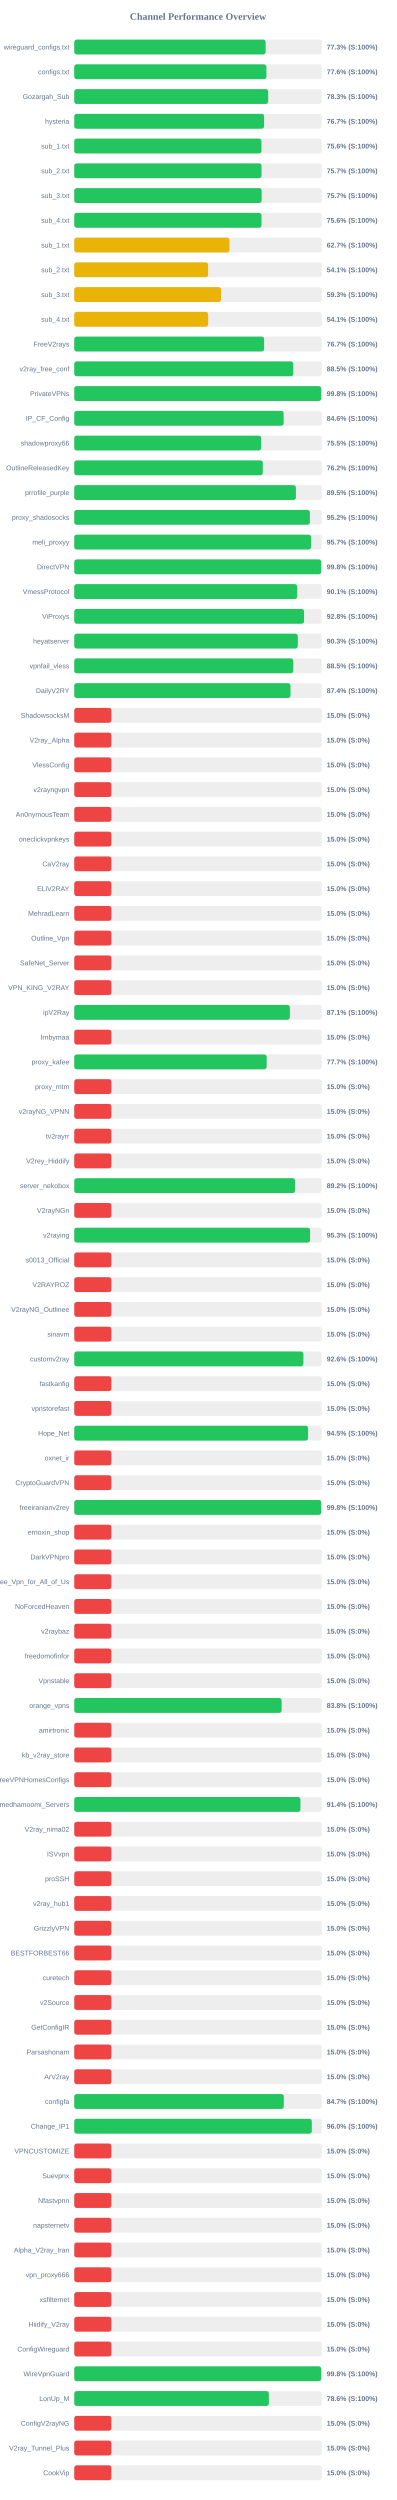
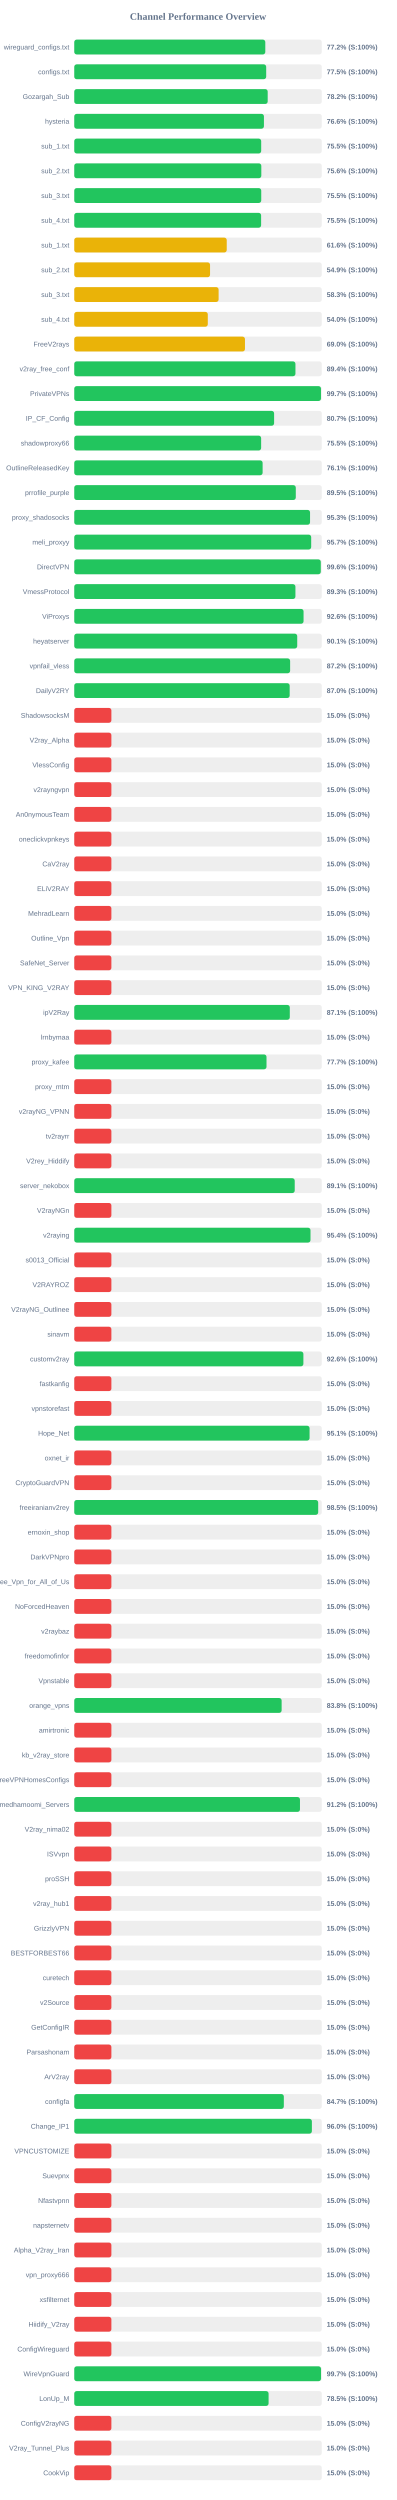
<svg xmlns="http://www.w3.org/2000/svg" width="800" height="5050" version="1.1">
  <style>
        .row { font: 14px Arial; fill: #64748b; }
        .score { font: bold 14px Arial; fill: #64748b; }
    </style>
  <text x="400" y="40" text-anchor="middle" font-size="20px" font-weight="bold" fill="#64748b">Channel Performance Overview</text>
  <rect x="150" y="80" width="500" height="30" fill="#eee" rx="5" />
-   <rect x="150" y="80" width="386.6" height="30" fill="#22c55e" rx="5" />
+   <rect x="150" y="80" width="385.9" height="30" fill="#22c55e" rx="5" />
  <text x="140" y="100" text-anchor="end" class="row">wireguard_configs.txt</text>
-   <text x="660" y="100" text-anchor="start" class="score">77.3% (S:100%)</text>
+   <text x="660" y="100" text-anchor="start" class="score">77.2% (S:100%)</text>
  <rect x="150" y="130" width="500" height="30" fill="#eee" rx="5" />
-   <rect x="150" y="130" width="388.15" height="30" fill="#22c55e" rx="5" />
+   <rect x="150" y="130" width="387.7" height="30" fill="#22c55e" rx="5" />
  <text x="140" y="150" text-anchor="end" class="row">configs.txt</text>
-   <text x="660" y="150" text-anchor="start" class="score">77.6% (S:100%)</text>
+   <text x="660" y="150" text-anchor="start" class="score">77.5% (S:100%)</text>
  <rect x="150" y="180" width="500" height="30" fill="#eee" rx="5" />
-   <rect x="150" y="180" width="391.75" height="30" fill="#22c55e" rx="5" />
+   <rect x="150" y="180" width="390.75" height="30" fill="#22c55e" rx="5" />
  <text x="140" y="200" text-anchor="end" class="row">Gozargah_Sub</text>
-   <text x="660" y="200" text-anchor="start" class="score">78.3% (S:100%)</text>
+   <text x="660" y="200" text-anchor="start" class="score">78.2% (S:100%)</text>
  <rect x="150" y="230" width="500" height="30" fill="#eee" rx="5" />
-   <rect x="150" y="230" width="383.45" height="30" fill="#22c55e" rx="5" />
+   <rect x="150" y="230" width="383.15" height="30" fill="#22c55e" rx="5" />
  <text x="140" y="250" text-anchor="end" class="row">hysteria</text>
-   <text x="660" y="250" text-anchor="start" class="score">76.7% (S:100%)</text>
+   <text x="660" y="250" text-anchor="start" class="score">76.6% (S:100%)</text>
  <rect x="150" y="280" width="500" height="30" fill="#eee" rx="5" />
-   <rect x="150" y="280" width="378.1" height="30" fill="#22c55e" rx="5" />
+   <rect x="150" y="280" width="377.6" height="30" fill="#22c55e" rx="5" />
  <text x="140" y="300" text-anchor="end" class="row">sub_1.txt</text>
-   <text x="660" y="300" text-anchor="start" class="score">75.6% (S:100%)</text>
+   <text x="660" y="300" text-anchor="start" class="score">75.5% (S:100%)</text>
  <rect x="150" y="330" width="500" height="30" fill="#eee" rx="5" />
-   <rect x="150" y="330" width="378.3" height="30" fill="#22c55e" rx="5" />
+   <rect x="150" y="330" width="377.85" height="30" fill="#22c55e" rx="5" />
  <text x="140" y="350" text-anchor="end" class="row">sub_2.txt</text>
-   <text x="660" y="350" text-anchor="start" class="score">75.7% (S:100%)</text>
+   <text x="660" y="350" text-anchor="start" class="score">75.6% (S:100%)</text>
  <rect x="150" y="380" width="500" height="30" fill="#eee" rx="5" />
-   <rect x="150" y="380" width="378.55" height="30" fill="#22c55e" rx="5" />
+   <rect x="150" y="380" width="377.7" height="30" fill="#22c55e" rx="5" />
  <text x="140" y="400" text-anchor="end" class="row">sub_3.txt</text>
-   <text x="660" y="400" text-anchor="start" class="score">75.7% (S:100%)</text>
+   <text x="660" y="400" text-anchor="start" class="score">75.5% (S:100%)</text>
  <rect x="150" y="430" width="500" height="30" fill="#eee" rx="5" />
-   <rect x="150" y="430" width="378.2" height="30" fill="#22c55e" rx="5" />
+   <rect x="150" y="430" width="377.45" height="30" fill="#22c55e" rx="5" />
  <text x="140" y="450" text-anchor="end" class="row">sub_4.txt</text>
-   <text x="660" y="450" text-anchor="start" class="score">75.6% (S:100%)</text>
+   <text x="660" y="450" text-anchor="start" class="score">75.5% (S:100%)</text>
  <rect x="150" y="480" width="500" height="30" fill="#eee" rx="5" />
-   <rect x="150" y="480" width="313.6" height="30" fill="#eab308" rx="5" />
+   <rect x="150" y="480" width="308.0" height="30" fill="#eab308" rx="5" />
  <text x="140" y="500" text-anchor="end" class="row">sub_1.txt</text>
-   <text x="660" y="500" text-anchor="start" class="score">62.7% (S:100%)</text>
+   <text x="660" y="500" text-anchor="start" class="score">61.6% (S:100%)</text>
  <rect x="150" y="530" width="500" height="30" fill="#eee" rx="5" />
-   <rect x="150" y="530" width="270.35" height="30" fill="#eab308" rx="5" />
+   <rect x="150" y="530" width="274.3" height="30" fill="#eab308" rx="5" />
  <text x="140" y="550" text-anchor="end" class="row">sub_2.txt</text>
-   <text x="660" y="550" text-anchor="start" class="score">54.1% (S:100%)</text>
+   <text x="660" y="550" text-anchor="start" class="score">54.9% (S:100%)</text>
  <rect x="150" y="580" width="500" height="30" fill="#eee" rx="5" />
-   <rect x="150" y="580" width="296.45" height="30" fill="#eab308" rx="5" />
+   <rect x="150" y="580" width="291.6" height="30" fill="#eab308" rx="5" />
  <text x="140" y="600" text-anchor="end" class="row">sub_3.txt</text>
-   <text x="660" y="600" text-anchor="start" class="score">59.3% (S:100%)</text>
+   <text x="660" y="600" text-anchor="start" class="score">58.3% (S:100%)</text>
  <rect x="150" y="630" width="500" height="30" fill="#eee" rx="5" />
-   <rect x="150" y="630" width="270.5" height="30" fill="#eab308" rx="5" />
+   <rect x="150" y="630" width="269.75" height="30" fill="#eab308" rx="5" />
  <text x="140" y="650" text-anchor="end" class="row">sub_4.txt</text>
-   <text x="660" y="650" text-anchor="start" class="score">54.1% (S:100%)</text>
+   <text x="660" y="650" text-anchor="start" class="score">54.0% (S:100%)</text>
  <rect x="150" y="680" width="500" height="30" fill="#eee" rx="5" />
-   <rect x="150" y="680" width="383.55" height="30" fill="#22c55e" rx="5" />
+   <rect x="150" y="680" width="344.85" height="30" fill="#eab308" rx="5" />
  <text x="140" y="700" text-anchor="end" class="row">FreeV2rays</text>
-   <text x="660" y="700" text-anchor="start" class="score">76.7% (S:100%)</text>
+   <text x="660" y="700" text-anchor="start" class="score">69.0% (S:100%)</text>
  <rect x="150" y="730" width="500" height="30" fill="#eee" rx="5" />
-   <rect x="150" y="730" width="442.45" height="30" fill="#22c55e" rx="5" />
+   <rect x="150" y="730" width="446.8" height="30" fill="#22c55e" rx="5" />
  <text x="140" y="750" text-anchor="end" class="row">v2ray_free_conf</text>
-   <text x="660" y="750" text-anchor="start" class="score">88.5% (S:100%)</text>
+   <text x="660" y="750" text-anchor="start" class="score">89.4% (S:100%)</text>
  <rect x="150" y="780" width="500" height="30" fill="#eee" rx="5" />
-   <rect x="150" y="780" width="498.8" height="30" fill="#22c55e" rx="5" />
+   <rect x="150" y="780" width="498.4" height="30" fill="#22c55e" rx="5" />
  <text x="140" y="800" text-anchor="end" class="row">PrivateVPNs</text>
-   <text x="660" y="800" text-anchor="start" class="score">99.8% (S:100%)</text>
+   <text x="660" y="800" text-anchor="start" class="score">99.7% (S:100%)</text>
  <rect x="150" y="830" width="500" height="30" fill="#eee" rx="5" />
-   <rect x="150" y="830" width="422.95" height="30" fill="#22c55e" rx="5" />
+   <rect x="150" y="830" width="403.7" height="30" fill="#22c55e" rx="5" />
  <text x="140" y="850" text-anchor="end" class="row">IP_CF_Config</text>
-   <text x="660" y="850" text-anchor="start" class="score">84.6% (S:100%)</text>
+   <text x="660" y="850" text-anchor="start" class="score">80.7% (S:100%)</text>
  <rect x="150" y="880" width="500" height="30" fill="#eee" rx="5" />
-   <rect x="150" y="880" width="377.65" height="30" fill="#22c55e" rx="5" />
+   <rect x="150" y="880" width="377.5" height="30" fill="#22c55e" rx="5" />
  <text x="140" y="900" text-anchor="end" class="row">shadowproxy66</text>
  <text x="660" y="900" text-anchor="start" class="score">75.5% (S:100%)</text>
  <rect x="150" y="930" width="500" height="30" fill="#eee" rx="5" />
-   <rect x="150" y="930" width="380.9" height="30" fill="#22c55e" rx="5" />
+   <rect x="150" y="930" width="380.5" height="30" fill="#22c55e" rx="5" />
  <text x="140" y="950" text-anchor="end" class="row">OutlineReleasedKey</text>
-   <text x="660" y="950" text-anchor="start" class="score">76.2% (S:100%)</text>
+   <text x="660" y="950" text-anchor="start" class="score">76.1% (S:100%)</text>
  <rect x="150" y="980" width="500" height="30" fill="#eee" rx="5" />
-   <rect x="150" y="980" width="447.7" height="30" fill="#22c55e" rx="5" />
+   <rect x="150" y="980" width="447.5" height="30" fill="#22c55e" rx="5" />
  <text x="140" y="1000" text-anchor="end" class="row">prrofile_purple</text>
  <text x="660" y="1000" text-anchor="start" class="score">89.5% (S:100%)</text>
  <rect x="150" y="1030" width="500" height="30" fill="#eee" rx="5" />
-   <rect x="150" y="1030" width="476.0" height="30" fill="#22c55e" rx="5" />
+   <rect x="150" y="1030" width="476.3" height="30" fill="#22c55e" rx="5" />
  <text x="140" y="1050" text-anchor="end" class="row">proxy_shadosocks</text>
-   <text x="660" y="1050" text-anchor="start" class="score">95.2% (S:100%)</text>
+   <text x="660" y="1050" text-anchor="start" class="score">95.3% (S:100%)</text>
  <rect x="150" y="1080" width="500" height="30" fill="#eee" rx="5" />
-   <rect x="150" y="1080" width="478.4" height="30" fill="#22c55e" rx="5" />
+   <rect x="150" y="1080" width="478.6" height="30" fill="#22c55e" rx="5" />
  <text x="140" y="1100" text-anchor="end" class="row">meli_proxyy</text>
  <text x="660" y="1100" text-anchor="start" class="score">95.7% (S:100%)</text>
  <rect x="150" y="1130" width="500" height="30" fill="#eee" rx="5" />
-   <rect x="150" y="1130" width="498.75" height="30" fill="#22c55e" rx="5" />
+   <rect x="150" y="1130" width="498.0" height="30" fill="#22c55e" rx="5" />
  <text x="140" y="1150" text-anchor="end" class="row">DirectVPN</text>
-   <text x="660" y="1150" text-anchor="start" class="score">99.8% (S:100%)</text>
+   <text x="660" y="1150" text-anchor="start" class="score">99.6% (S:100%)</text>
  <rect x="150" y="1180" width="500" height="30" fill="#eee" rx="5" />
-   <rect x="150" y="1180" width="450.4" height="30" fill="#22c55e" rx="5" />
+   <rect x="150" y="1180" width="446.75" height="30" fill="#22c55e" rx="5" />
  <text x="140" y="1200" text-anchor="end" class="row">VmessProtocol</text>
-   <text x="660" y="1200" text-anchor="start" class="score">90.1% (S:100%)</text>
+   <text x="660" y="1200" text-anchor="start" class="score">89.3% (S:100%)</text>
  <rect x="150" y="1230" width="500" height="30" fill="#eee" rx="5" />
-   <rect x="150" y="1230" width="464.2" height="30" fill="#22c55e" rx="5" />
+   <rect x="150" y="1230" width="463.2" height="30" fill="#22c55e" rx="5" />
  <text x="140" y="1250" text-anchor="end" class="row">ViProxys</text>
-   <text x="660" y="1250" text-anchor="start" class="score">92.8% (S:100%)</text>
+   <text x="660" y="1250" text-anchor="start" class="score">92.6% (S:100%)</text>
  <rect x="150" y="1280" width="500" height="30" fill="#eee" rx="5" />
-   <rect x="150" y="1280" width="451.6" height="30" fill="#22c55e" rx="5" />
+   <rect x="150" y="1280" width="450.4" height="30" fill="#22c55e" rx="5" />
  <text x="140" y="1300" text-anchor="end" class="row">heyatserver</text>
-   <text x="660" y="1300" text-anchor="start" class="score">90.3% (S:100%)</text>
+   <text x="660" y="1300" text-anchor="start" class="score">90.1% (S:100%)</text>
  <rect x="150" y="1330" width="500" height="30" fill="#eee" rx="5" />
-   <rect x="150" y="1330" width="442.45" height="30" fill="#22c55e" rx="5" />
+   <rect x="150" y="1330" width="436.05" height="30" fill="#22c55e" rx="5" />
  <text x="140" y="1350" text-anchor="end" class="row">vpnfail_vless</text>
-   <text x="660" y="1350" text-anchor="start" class="score">88.5% (S:100%)</text>
+   <text x="660" y="1350" text-anchor="start" class="score">87.2% (S:100%)</text>
  <rect x="150" y="1380" width="500" height="30" fill="#eee" rx="5" />
-   <rect x="150" y="1380" width="436.8" height="30" fill="#22c55e" rx="5" />
+   <rect x="150" y="1380" width="435.15" height="30" fill="#22c55e" rx="5" />
  <text x="140" y="1400" text-anchor="end" class="row">DailyV2RY</text>
-   <text x="660" y="1400" text-anchor="start" class="score">87.4% (S:100%)</text>
+   <text x="660" y="1400" text-anchor="start" class="score">87.0% (S:100%)</text>
  <rect x="150" y="1430" width="500" height="30" fill="#eee" rx="5" />
  <rect x="150" y="1430" width="75.0" height="30" fill="#ef4444" rx="5" />
  <text x="140" y="1450" text-anchor="end" class="row">ShadowsocksM</text>
  <text x="660" y="1450" text-anchor="start" class="score">15.0% (S:0%)</text>
  <rect x="150" y="1480" width="500" height="30" fill="#eee" rx="5" />
  <rect x="150" y="1480" width="75.0" height="30" fill="#ef4444" rx="5" />
  <text x="140" y="1500" text-anchor="end" class="row">V2ray_Alpha</text>
  <text x="660" y="1500" text-anchor="start" class="score">15.0% (S:0%)</text>
  <rect x="150" y="1530" width="500" height="30" fill="#eee" rx="5" />
  <rect x="150" y="1530" width="75.0" height="30" fill="#ef4444" rx="5" />
  <text x="140" y="1550" text-anchor="end" class="row">VlessConfig</text>
  <text x="660" y="1550" text-anchor="start" class="score">15.0% (S:0%)</text>
  <rect x="150" y="1580" width="500" height="30" fill="#eee" rx="5" />
  <rect x="150" y="1580" width="75.0" height="30" fill="#ef4444" rx="5" />
  <text x="140" y="1600" text-anchor="end" class="row">v2rayngvpn</text>
  <text x="660" y="1600" text-anchor="start" class="score">15.0% (S:0%)</text>
  <rect x="150" y="1630" width="500" height="30" fill="#eee" rx="5" />
  <rect x="150" y="1630" width="75.0" height="30" fill="#ef4444" rx="5" />
  <text x="140" y="1650" text-anchor="end" class="row">An0nymousTeam</text>
  <text x="660" y="1650" text-anchor="start" class="score">15.0% (S:0%)</text>
  <rect x="150" y="1680" width="500" height="30" fill="#eee" rx="5" />
  <rect x="150" y="1680" width="75.0" height="30" fill="#ef4444" rx="5" />
  <text x="140" y="1700" text-anchor="end" class="row">oneclickvpnkeys</text>
  <text x="660" y="1700" text-anchor="start" class="score">15.0% (S:0%)</text>
  <rect x="150" y="1730" width="500" height="30" fill="#eee" rx="5" />
  <rect x="150" y="1730" width="75.0" height="30" fill="#ef4444" rx="5" />
  <text x="140" y="1750" text-anchor="end" class="row">CaV2ray</text>
  <text x="660" y="1750" text-anchor="start" class="score">15.0% (S:0%)</text>
  <rect x="150" y="1780" width="500" height="30" fill="#eee" rx="5" />
  <rect x="150" y="1780" width="75.0" height="30" fill="#ef4444" rx="5" />
  <text x="140" y="1800" text-anchor="end" class="row">ELiV2RAY</text>
  <text x="660" y="1800" text-anchor="start" class="score">15.0% (S:0%)</text>
  <rect x="150" y="1830" width="500" height="30" fill="#eee" rx="5" />
  <rect x="150" y="1830" width="75.0" height="30" fill="#ef4444" rx="5" />
  <text x="140" y="1850" text-anchor="end" class="row">MehradLearn</text>
  <text x="660" y="1850" text-anchor="start" class="score">15.0% (S:0%)</text>
  <rect x="150" y="1880" width="500" height="30" fill="#eee" rx="5" />
  <rect x="150" y="1880" width="75.0" height="30" fill="#ef4444" rx="5" />
  <text x="140" y="1900" text-anchor="end" class="row">Outline_Vpn</text>
  <text x="660" y="1900" text-anchor="start" class="score">15.0% (S:0%)</text>
  <rect x="150" y="1930" width="500" height="30" fill="#eee" rx="5" />
  <rect x="150" y="1930" width="75.0" height="30" fill="#ef4444" rx="5" />
  <text x="140" y="1950" text-anchor="end" class="row">SafeNet_Server</text>
  <text x="660" y="1950" text-anchor="start" class="score">15.0% (S:0%)</text>
  <rect x="150" y="1980" width="500" height="30" fill="#eee" rx="5" />
  <rect x="150" y="1980" width="75.0" height="30" fill="#ef4444" rx="5" />
  <text x="140" y="2000" text-anchor="end" class="row">VPN_KING_V2RAY</text>
  <text x="660" y="2000" text-anchor="start" class="score">15.0% (S:0%)</text>
  <rect x="150" y="2030" width="500" height="30" fill="#eee" rx="5" />
-   <rect x="150" y="2030" width="435.5" height="30" fill="#22c55e" rx="5" />
+   <rect x="150" y="2030" width="435.4" height="30" fill="#22c55e" rx="5" />
  <text x="140" y="2050" text-anchor="end" class="row">ipV2Ray</text>
  <text x="660" y="2050" text-anchor="start" class="score">87.1% (S:100%)</text>
  <rect x="150" y="2080" width="500" height="30" fill="#eee" rx="5" />
  <rect x="150" y="2080" width="75.0" height="30" fill="#ef4444" rx="5" />
  <text x="140" y="2100" text-anchor="end" class="row">lrnbymaa</text>
  <text x="660" y="2100" text-anchor="start" class="score">15.0% (S:0%)</text>
  <rect x="150" y="2130" width="500" height="30" fill="#eee" rx="5" />
-   <rect x="150" y="2130" width="388.65" height="30" fill="#22c55e" rx="5" />
+   <rect x="150" y="2130" width="388.35" height="30" fill="#22c55e" rx="5" />
  <text x="140" y="2150" text-anchor="end" class="row">proxy_kafee</text>
  <text x="660" y="2150" text-anchor="start" class="score">77.7% (S:100%)</text>
  <rect x="150" y="2180" width="500" height="30" fill="#eee" rx="5" />
  <rect x="150" y="2180" width="75.0" height="30" fill="#ef4444" rx="5" />
  <text x="140" y="2200" text-anchor="end" class="row">proxy_mtm</text>
  <text x="660" y="2200" text-anchor="start" class="score">15.0% (S:0%)</text>
  <rect x="150" y="2230" width="500" height="30" fill="#eee" rx="5" />
  <rect x="150" y="2230" width="75.0" height="30" fill="#ef4444" rx="5" />
  <text x="140" y="2250" text-anchor="end" class="row">v2rayNG_VPNN</text>
  <text x="660" y="2250" text-anchor="start" class="score">15.0% (S:0%)</text>
  <rect x="150" y="2280" width="500" height="30" fill="#eee" rx="5" />
  <rect x="150" y="2280" width="75.0" height="30" fill="#ef4444" rx="5" />
  <text x="140" y="2300" text-anchor="end" class="row">tv2rayrr</text>
  <text x="660" y="2300" text-anchor="start" class="score">15.0% (S:0%)</text>
  <rect x="150" y="2330" width="500" height="30" fill="#eee" rx="5" />
  <rect x="150" y="2330" width="75.0" height="30" fill="#ef4444" rx="5" />
  <text x="140" y="2350" text-anchor="end" class="row">V2rey_Hiddify</text>
  <text x="660" y="2350" text-anchor="start" class="score">15.0% (S:0%)</text>
  <rect x="150" y="2380" width="500" height="30" fill="#eee" rx="5" />
-   <rect x="150" y="2380" width="446.0" height="30" fill="#22c55e" rx="5" />
+   <rect x="150" y="2380" width="445.35" height="30" fill="#22c55e" rx="5" />
  <text x="140" y="2400" text-anchor="end" class="row">server_nekobox</text>
-   <text x="660" y="2400" text-anchor="start" class="score">89.2% (S:100%)</text>
+   <text x="660" y="2400" text-anchor="start" class="score">89.1% (S:100%)</text>
  <rect x="150" y="2430" width="500" height="30" fill="#eee" rx="5" />
  <rect x="150" y="2430" width="75.0" height="30" fill="#ef4444" rx="5" />
  <text x="140" y="2450" text-anchor="end" class="row">V2rayNGn</text>
  <text x="660" y="2450" text-anchor="start" class="score">15.0% (S:0%)</text>
  <rect x="150" y="2480" width="500" height="30" fill="#eee" rx="5" />
-   <rect x="150" y="2480" width="476.35" height="30" fill="#22c55e" rx="5" />
+   <rect x="150" y="2480" width="477.2" height="30" fill="#22c55e" rx="5" />
  <text x="140" y="2500" text-anchor="end" class="row">v2raying</text>
-   <text x="660" y="2500" text-anchor="start" class="score">95.3% (S:100%)</text>
+   <text x="660" y="2500" text-anchor="start" class="score">95.4% (S:100%)</text>
  <rect x="150" y="2530" width="500" height="30" fill="#eee" rx="5" />
  <rect x="150" y="2530" width="75.0" height="30" fill="#ef4444" rx="5" />
  <text x="140" y="2550" text-anchor="end" class="row">s0013_Official</text>
  <text x="660" y="2550" text-anchor="start" class="score">15.0% (S:0%)</text>
  <rect x="150" y="2580" width="500" height="30" fill="#eee" rx="5" />
  <rect x="150" y="2580" width="75.0" height="30" fill="#ef4444" rx="5" />
  <text x="140" y="2600" text-anchor="end" class="row">V2RAYROZ</text>
  <text x="660" y="2600" text-anchor="start" class="score">15.0% (S:0%)</text>
  <rect x="150" y="2630" width="500" height="30" fill="#eee" rx="5" />
  <rect x="150" y="2630" width="75.0" height="30" fill="#ef4444" rx="5" />
  <text x="140" y="2650" text-anchor="end" class="row">V2rayNG_Outlinee</text>
  <text x="660" y="2650" text-anchor="start" class="score">15.0% (S:0%)</text>
  <rect x="150" y="2680" width="500" height="30" fill="#eee" rx="5" />
  <rect x="150" y="2680" width="75.0" height="30" fill="#ef4444" rx="5" />
  <text x="140" y="2700" text-anchor="end" class="row">sinavm</text>
  <text x="660" y="2700" text-anchor="start" class="score">15.0% (S:0%)</text>
  <rect x="150" y="2730" width="500" height="30" fill="#eee" rx="5" />
  <rect x="150" y="2730" width="462.85" height="30" fill="#22c55e" rx="5" />
  <text x="140" y="2750" text-anchor="end" class="row">customv2ray</text>
  <text x="660" y="2750" text-anchor="start" class="score">92.6% (S:100%)</text>
  <rect x="150" y="2780" width="500" height="30" fill="#eee" rx="5" />
  <rect x="150" y="2780" width="75.0" height="30" fill="#ef4444" rx="5" />
  <text x="140" y="2800" text-anchor="end" class="row">fastkanfig</text>
  <text x="660" y="2800" text-anchor="start" class="score">15.0% (S:0%)</text>
  <rect x="150" y="2830" width="500" height="30" fill="#eee" rx="5" />
  <rect x="150" y="2830" width="75.0" height="30" fill="#ef4444" rx="5" />
  <text x="140" y="2850" text-anchor="end" class="row">vpnstorefast</text>
  <text x="660" y="2850" text-anchor="start" class="score">15.0% (S:0%)</text>
  <rect x="150" y="2880" width="500" height="30" fill="#eee" rx="5" />
-   <rect x="150" y="2880" width="472.3" height="30" fill="#22c55e" rx="5" />
+   <rect x="150" y="2880" width="475.35" height="30" fill="#22c55e" rx="5" />
  <text x="140" y="2900" text-anchor="end" class="row">Hope_Net</text>
-   <text x="660" y="2900" text-anchor="start" class="score">94.5% (S:100%)</text>
+   <text x="660" y="2900" text-anchor="start" class="score">95.1% (S:100%)</text>
  <rect x="150" y="2930" width="500" height="30" fill="#eee" rx="5" />
  <rect x="150" y="2930" width="75.0" height="30" fill="#ef4444" rx="5" />
  <text x="140" y="2950" text-anchor="end" class="row">oxnet_ir</text>
  <text x="660" y="2950" text-anchor="start" class="score">15.0% (S:0%)</text>
  <rect x="150" y="2980" width="500" height="30" fill="#eee" rx="5" />
  <rect x="150" y="2980" width="75.0" height="30" fill="#ef4444" rx="5" />
  <text x="140" y="3000" text-anchor="end" class="row">CryptoGuardVPN</text>
  <text x="660" y="3000" text-anchor="start" class="score">15.0% (S:0%)</text>
  <rect x="150" y="3030" width="500" height="30" fill="#eee" rx="5" />
-   <rect x="150" y="3030" width="498.8" height="30" fill="#22c55e" rx="5" />
+   <rect x="150" y="3030" width="492.75" height="30" fill="#22c55e" rx="5" />
  <text x="140" y="3050" text-anchor="end" class="row">freeiranianv2rey</text>
-   <text x="660" y="3050" text-anchor="start" class="score">99.8% (S:100%)</text>
+   <text x="660" y="3050" text-anchor="start" class="score">98.5% (S:100%)</text>
  <rect x="150" y="3080" width="500" height="30" fill="#eee" rx="5" />
  <rect x="150" y="3080" width="75.0" height="30" fill="#ef4444" rx="5" />
  <text x="140" y="3100" text-anchor="end" class="row">ernoxin_shop</text>
  <text x="660" y="3100" text-anchor="start" class="score">15.0% (S:0%)</text>
  <rect x="150" y="3130" width="500" height="30" fill="#eee" rx="5" />
  <rect x="150" y="3130" width="75.0" height="30" fill="#ef4444" rx="5" />
  <text x="140" y="3150" text-anchor="end" class="row">DarkVPNpro</text>
  <text x="660" y="3150" text-anchor="start" class="score">15.0% (S:0%)</text>
  <rect x="150" y="3180" width="500" height="30" fill="#eee" rx="5" />
  <rect x="150" y="3180" width="75.0" height="30" fill="#ef4444" rx="5" />
  <text x="140" y="3200" text-anchor="end" class="row">Free_Vpn_for_All_of_Us</text>
  <text x="660" y="3200" text-anchor="start" class="score">15.0% (S:0%)</text>
  <rect x="150" y="3230" width="500" height="30" fill="#eee" rx="5" />
  <rect x="150" y="3230" width="75.0" height="30" fill="#ef4444" rx="5" />
  <text x="140" y="3250" text-anchor="end" class="row">NoForcedHeaven</text>
  <text x="660" y="3250" text-anchor="start" class="score">15.0% (S:0%)</text>
  <rect x="150" y="3280" width="500" height="30" fill="#eee" rx="5" />
  <rect x="150" y="3280" width="75.0" height="30" fill="#ef4444" rx="5" />
  <text x="140" y="3300" text-anchor="end" class="row">v2raybaz</text>
  <text x="660" y="3300" text-anchor="start" class="score">15.0% (S:0%)</text>
  <rect x="150" y="3330" width="500" height="30" fill="#eee" rx="5" />
  <rect x="150" y="3330" width="75.0" height="30" fill="#ef4444" rx="5" />
  <text x="140" y="3350" text-anchor="end" class="row">freedomofinfor</text>
  <text x="660" y="3350" text-anchor="start" class="score">15.0% (S:0%)</text>
  <rect x="150" y="3380" width="500" height="30" fill="#eee" rx="5" />
  <rect x="150" y="3380" width="75.0" height="30" fill="#ef4444" rx="5" />
  <text x="140" y="3400" text-anchor="end" class="row">Vpnstable</text>
  <text x="660" y="3400" text-anchor="start" class="score">15.0% (S:0%)</text>
  <rect x="150" y="3430" width="500" height="30" fill="#eee" rx="5" />
  <rect x="150" y="3430" width="418.9" height="30" fill="#22c55e" rx="5" />
  <text x="140" y="3450" text-anchor="end" class="row">orange_vpns</text>
  <text x="660" y="3450" text-anchor="start" class="score">83.8% (S:100%)</text>
  <rect x="150" y="3480" width="500" height="30" fill="#eee" rx="5" />
  <rect x="150" y="3480" width="75.0" height="30" fill="#ef4444" rx="5" />
  <text x="140" y="3500" text-anchor="end" class="row">amirtronic</text>
  <text x="660" y="3500" text-anchor="start" class="score">15.0% (S:0%)</text>
  <rect x="150" y="3530" width="500" height="30" fill="#eee" rx="5" />
  <rect x="150" y="3530" width="75.0" height="30" fill="#ef4444" rx="5" />
  <text x="140" y="3550" text-anchor="end" class="row">kb_v2ray_store</text>
  <text x="660" y="3550" text-anchor="start" class="score">15.0% (S:0%)</text>
  <rect x="150" y="3580" width="500" height="30" fill="#eee" rx="5" />
  <rect x="150" y="3580" width="75.0" height="30" fill="#ef4444" rx="5" />
  <text x="140" y="3600" text-anchor="end" class="row">FreeVPNHomesConfigs</text>
  <text x="660" y="3600" text-anchor="start" class="score">15.0% (S:0%)</text>
  <rect x="150" y="3630" width="500" height="30" fill="#eee" rx="5" />
-   <rect x="150" y="3630" width="456.85" height="30" fill="#22c55e" rx="5" />
+   <rect x="150" y="3630" width="455.95" height="30" fill="#22c55e" rx="5" />
  <text x="140" y="3650" text-anchor="end" class="row">Ahmedhamoomi_Servers</text>
-   <text x="660" y="3650" text-anchor="start" class="score">91.4% (S:100%)</text>
+   <text x="660" y="3650" text-anchor="start" class="score">91.2% (S:100%)</text>
  <rect x="150" y="3680" width="500" height="30" fill="#eee" rx="5" />
  <rect x="150" y="3680" width="75.0" height="30" fill="#ef4444" rx="5" />
  <text x="140" y="3700" text-anchor="end" class="row">V2ray_nima02</text>
  <text x="660" y="3700" text-anchor="start" class="score">15.0% (S:0%)</text>
  <rect x="150" y="3730" width="500" height="30" fill="#eee" rx="5" />
  <rect x="150" y="3730" width="75.0" height="30" fill="#ef4444" rx="5" />
  <text x="140" y="3750" text-anchor="end" class="row">ISVvpn</text>
  <text x="660" y="3750" text-anchor="start" class="score">15.0% (S:0%)</text>
  <rect x="150" y="3780" width="500" height="30" fill="#eee" rx="5" />
  <rect x="150" y="3780" width="75.0" height="30" fill="#ef4444" rx="5" />
  <text x="140" y="3800" text-anchor="end" class="row">proSSH</text>
  <text x="660" y="3800" text-anchor="start" class="score">15.0% (S:0%)</text>
  <rect x="150" y="3830" width="500" height="30" fill="#eee" rx="5" />
  <rect x="150" y="3830" width="75.0" height="30" fill="#ef4444" rx="5" />
  <text x="140" y="3850" text-anchor="end" class="row">v2ray_hub1</text>
  <text x="660" y="3850" text-anchor="start" class="score">15.0% (S:0%)</text>
  <rect x="150" y="3880" width="500" height="30" fill="#eee" rx="5" />
  <rect x="150" y="3880" width="75.0" height="30" fill="#ef4444" rx="5" />
  <text x="140" y="3900" text-anchor="end" class="row">GrizzlyVPN</text>
  <text x="660" y="3900" text-anchor="start" class="score">15.0% (S:0%)</text>
  <rect x="150" y="3930" width="500" height="30" fill="#eee" rx="5" />
  <rect x="150" y="3930" width="75.0" height="30" fill="#ef4444" rx="5" />
  <text x="140" y="3950" text-anchor="end" class="row">BESTFORBEST66</text>
  <text x="660" y="3950" text-anchor="start" class="score">15.0% (S:0%)</text>
  <rect x="150" y="3980" width="500" height="30" fill="#eee" rx="5" />
  <rect x="150" y="3980" width="75.0" height="30" fill="#ef4444" rx="5" />
  <text x="140" y="4000" text-anchor="end" class="row">curetech</text>
  <text x="660" y="4000" text-anchor="start" class="score">15.0% (S:0%)</text>
  <rect x="150" y="4030" width="500" height="30" fill="#eee" rx="5" />
  <rect x="150" y="4030" width="75.0" height="30" fill="#ef4444" rx="5" />
  <text x="140" y="4050" text-anchor="end" class="row">v2Source</text>
  <text x="660" y="4050" text-anchor="start" class="score">15.0% (S:0%)</text>
  <rect x="150" y="4080" width="500" height="30" fill="#eee" rx="5" />
  <rect x="150" y="4080" width="75.0" height="30" fill="#ef4444" rx="5" />
  <text x="140" y="4100" text-anchor="end" class="row">GetConfigIR</text>
  <text x="660" y="4100" text-anchor="start" class="score">15.0% (S:0%)</text>
  <rect x="150" y="4130" width="500" height="30" fill="#eee" rx="5" />
  <rect x="150" y="4130" width="75.0" height="30" fill="#ef4444" rx="5" />
  <text x="140" y="4150" text-anchor="end" class="row">Parsashonam</text>
  <text x="660" y="4150" text-anchor="start" class="score">15.0% (S:0%)</text>
  <rect x="150" y="4180" width="500" height="30" fill="#eee" rx="5" />
  <rect x="150" y="4180" width="75.0" height="30" fill="#ef4444" rx="5" />
  <text x="140" y="4200" text-anchor="end" class="row">ArV2ray</text>
  <text x="660" y="4200" text-anchor="start" class="score">15.0% (S:0%)</text>
  <rect x="150" y="4230" width="500" height="30" fill="#eee" rx="5" />
-   <rect x="150" y="4230" width="423.3" height="30" fill="#22c55e" rx="5" />
+   <rect x="150" y="4230" width="423.35" height="30" fill="#22c55e" rx="5" />
  <text x="140" y="4250" text-anchor="end" class="row">configfa</text>
  <text x="660" y="4250" text-anchor="start" class="score">84.7% (S:100%)</text>
  <rect x="150" y="4280" width="500" height="30" fill="#eee" rx="5" />
-   <rect x="150" y="4280" width="479.85" height="30" fill="#22c55e" rx="5" />
+   <rect x="150" y="4280" width="480.0" height="30" fill="#22c55e" rx="5" />
  <text x="140" y="4300" text-anchor="end" class="row">Change_IP1</text>
  <text x="660" y="4300" text-anchor="start" class="score">96.0% (S:100%)</text>
  <rect x="150" y="4330" width="500" height="30" fill="#eee" rx="5" />
  <rect x="150" y="4330" width="75.0" height="30" fill="#ef4444" rx="5" />
  <text x="140" y="4350" text-anchor="end" class="row">VPNCUSTOMIZE</text>
  <text x="660" y="4350" text-anchor="start" class="score">15.0% (S:0%)</text>
  <rect x="150" y="4380" width="500" height="30" fill="#eee" rx="5" />
  <rect x="150" y="4380" width="75.0" height="30" fill="#ef4444" rx="5" />
  <text x="140" y="4400" text-anchor="end" class="row">Suevpnx</text>
  <text x="660" y="4400" text-anchor="start" class="score">15.0% (S:0%)</text>
  <rect x="150" y="4430" width="500" height="30" fill="#eee" rx="5" />
  <rect x="150" y="4430" width="75.0" height="30" fill="#ef4444" rx="5" />
  <text x="140" y="4450" text-anchor="end" class="row">Nfastvpnn</text>
  <text x="660" y="4450" text-anchor="start" class="score">15.0% (S:0%)</text>
  <rect x="150" y="4480" width="500" height="30" fill="#eee" rx="5" />
  <rect x="150" y="4480" width="75.0" height="30" fill="#ef4444" rx="5" />
  <text x="140" y="4500" text-anchor="end" class="row">napsternetv</text>
  <text x="660" y="4500" text-anchor="start" class="score">15.0% (S:0%)</text>
  <rect x="150" y="4530" width="500" height="30" fill="#eee" rx="5" />
  <rect x="150" y="4530" width="75.0" height="30" fill="#ef4444" rx="5" />
  <text x="140" y="4550" text-anchor="end" class="row">Alpha_V2ray_Iran</text>
  <text x="660" y="4550" text-anchor="start" class="score">15.0% (S:0%)</text>
  <rect x="150" y="4580" width="500" height="30" fill="#eee" rx="5" />
  <rect x="150" y="4580" width="75.0" height="30" fill="#ef4444" rx="5" />
  <text x="140" y="4600" text-anchor="end" class="row">vpn_proxy666</text>
  <text x="660" y="4600" text-anchor="start" class="score">15.0% (S:0%)</text>
  <rect x="150" y="4630" width="500" height="30" fill="#eee" rx="5" />
  <rect x="150" y="4630" width="75.0" height="30" fill="#ef4444" rx="5" />
  <text x="140" y="4650" text-anchor="end" class="row">xsfilternet</text>
  <text x="660" y="4650" text-anchor="start" class="score">15.0% (S:0%)</text>
  <rect x="150" y="4680" width="500" height="30" fill="#eee" rx="5" />
  <rect x="150" y="4680" width="75.0" height="30" fill="#ef4444" rx="5" />
  <text x="140" y="4700" text-anchor="end" class="row">Hiidify_V2ray</text>
  <text x="660" y="4700" text-anchor="start" class="score">15.0% (S:0%)</text>
  <rect x="150" y="4730" width="500" height="30" fill="#eee" rx="5" />
  <rect x="150" y="4730" width="75.0" height="30" fill="#ef4444" rx="5" />
  <text x="140" y="4750" text-anchor="end" class="row">ConfigWireguard</text>
  <text x="660" y="4750" text-anchor="start" class="score">15.0% (S:0%)</text>
  <rect x="150" y="4780" width="500" height="30" fill="#eee" rx="5" />
-   <rect x="150" y="4780" width="498.75" height="30" fill="#22c55e" rx="5" />
+   <rect x="150" y="4780" width="498.45" height="30" fill="#22c55e" rx="5" />
  <text x="140" y="4800" text-anchor="end" class="row">WireVpnGuard</text>
-   <text x="660" y="4800" text-anchor="start" class="score">99.8% (S:100%)</text>
+   <text x="660" y="4800" text-anchor="start" class="score">99.7% (S:100%)</text>
  <rect x="150" y="4830" width="500" height="30" fill="#eee" rx="5" />
-   <rect x="150" y="4830" width="393.1" height="30" fill="#22c55e" rx="5" />
+   <rect x="150" y="4830" width="392.55" height="30" fill="#22c55e" rx="5" />
  <text x="140" y="4850" text-anchor="end" class="row">LonUp_M</text>
-   <text x="660" y="4850" text-anchor="start" class="score">78.6% (S:100%)</text>
+   <text x="660" y="4850" text-anchor="start" class="score">78.5% (S:100%)</text>
  <rect x="150" y="4880" width="500" height="30" fill="#eee" rx="5" />
  <rect x="150" y="4880" width="75.0" height="30" fill="#ef4444" rx="5" />
  <text x="140" y="4900" text-anchor="end" class="row">ConfigV2rayNG</text>
  <text x="660" y="4900" text-anchor="start" class="score">15.0% (S:0%)</text>
  <rect x="150" y="4930" width="500" height="30" fill="#eee" rx="5" />
  <rect x="150" y="4930" width="75.0" height="30" fill="#ef4444" rx="5" />
  <text x="140" y="4950" text-anchor="end" class="row">V2ray_Tunnel_Plus</text>
  <text x="660" y="4950" text-anchor="start" class="score">15.0% (S:0%)</text>
  <rect x="150" y="4980" width="500" height="30" fill="#eee" rx="5" />
  <rect x="150" y="4980" width="75.0" height="30" fill="#ef4444" rx="5" />
  <text x="140" y="5000" text-anchor="end" class="row">CookVip</text>
  <text x="660" y="5000" text-anchor="start" class="score">15.0% (S:0%)</text>
</svg>
